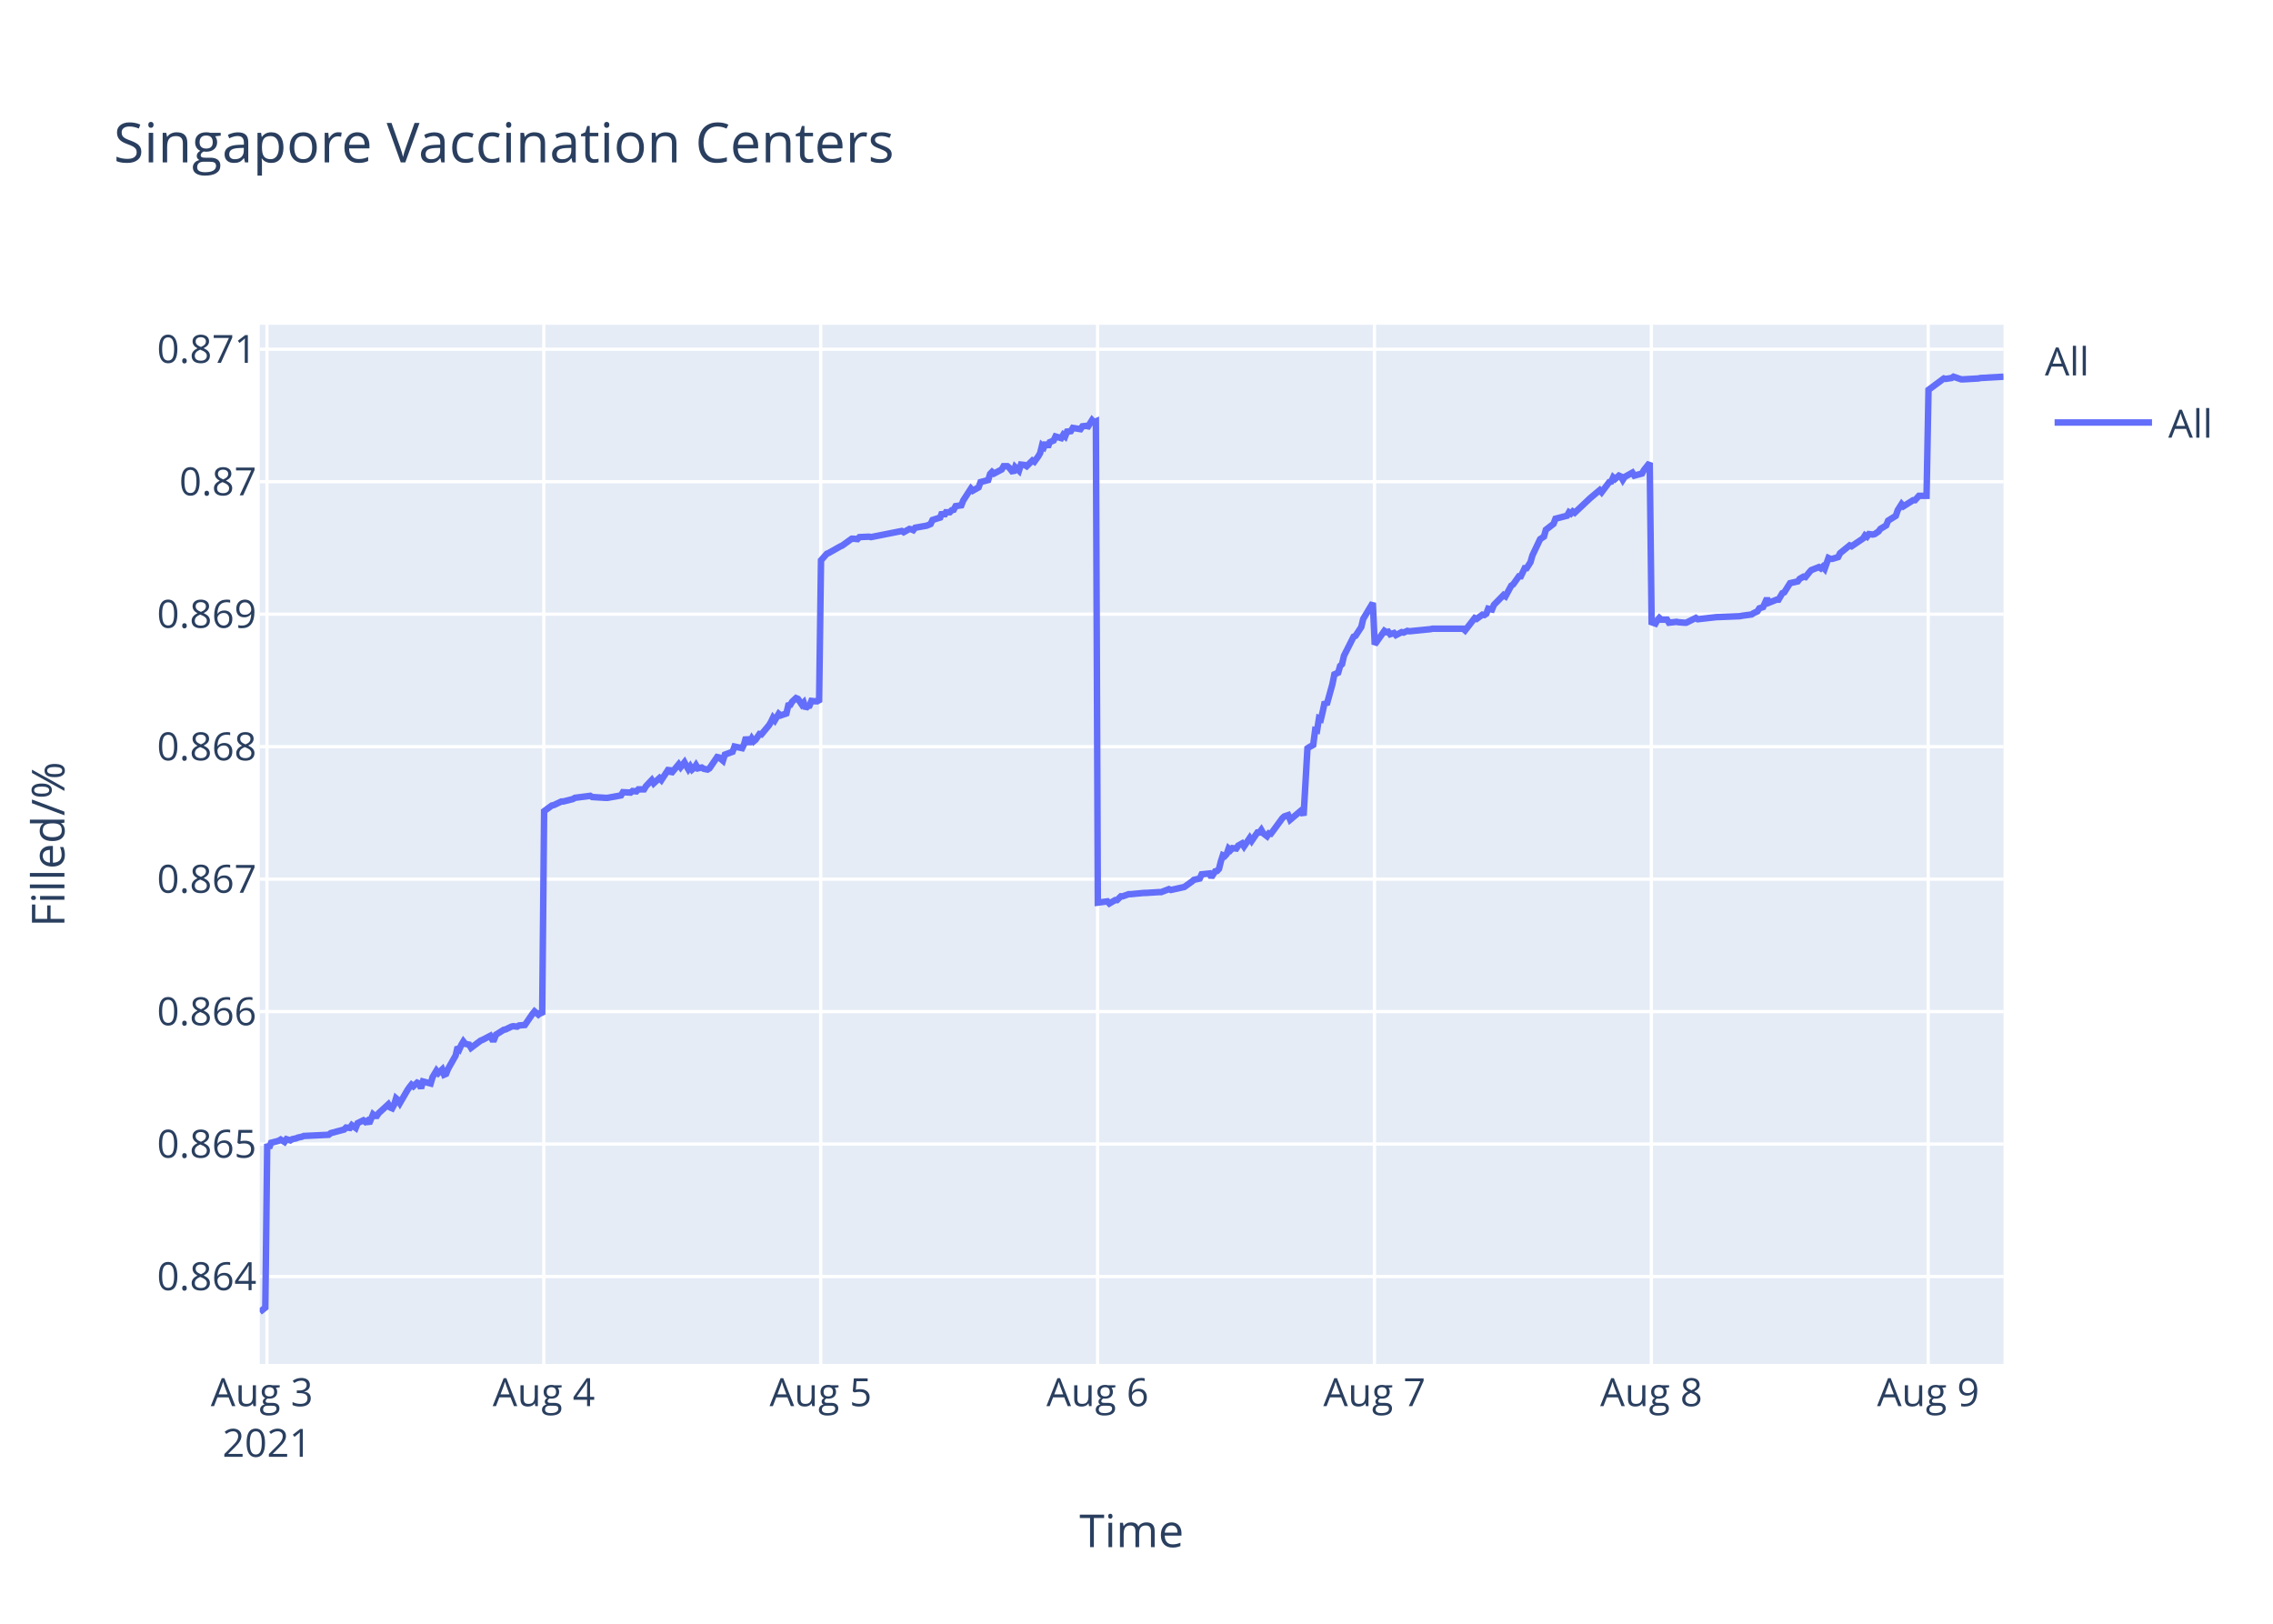
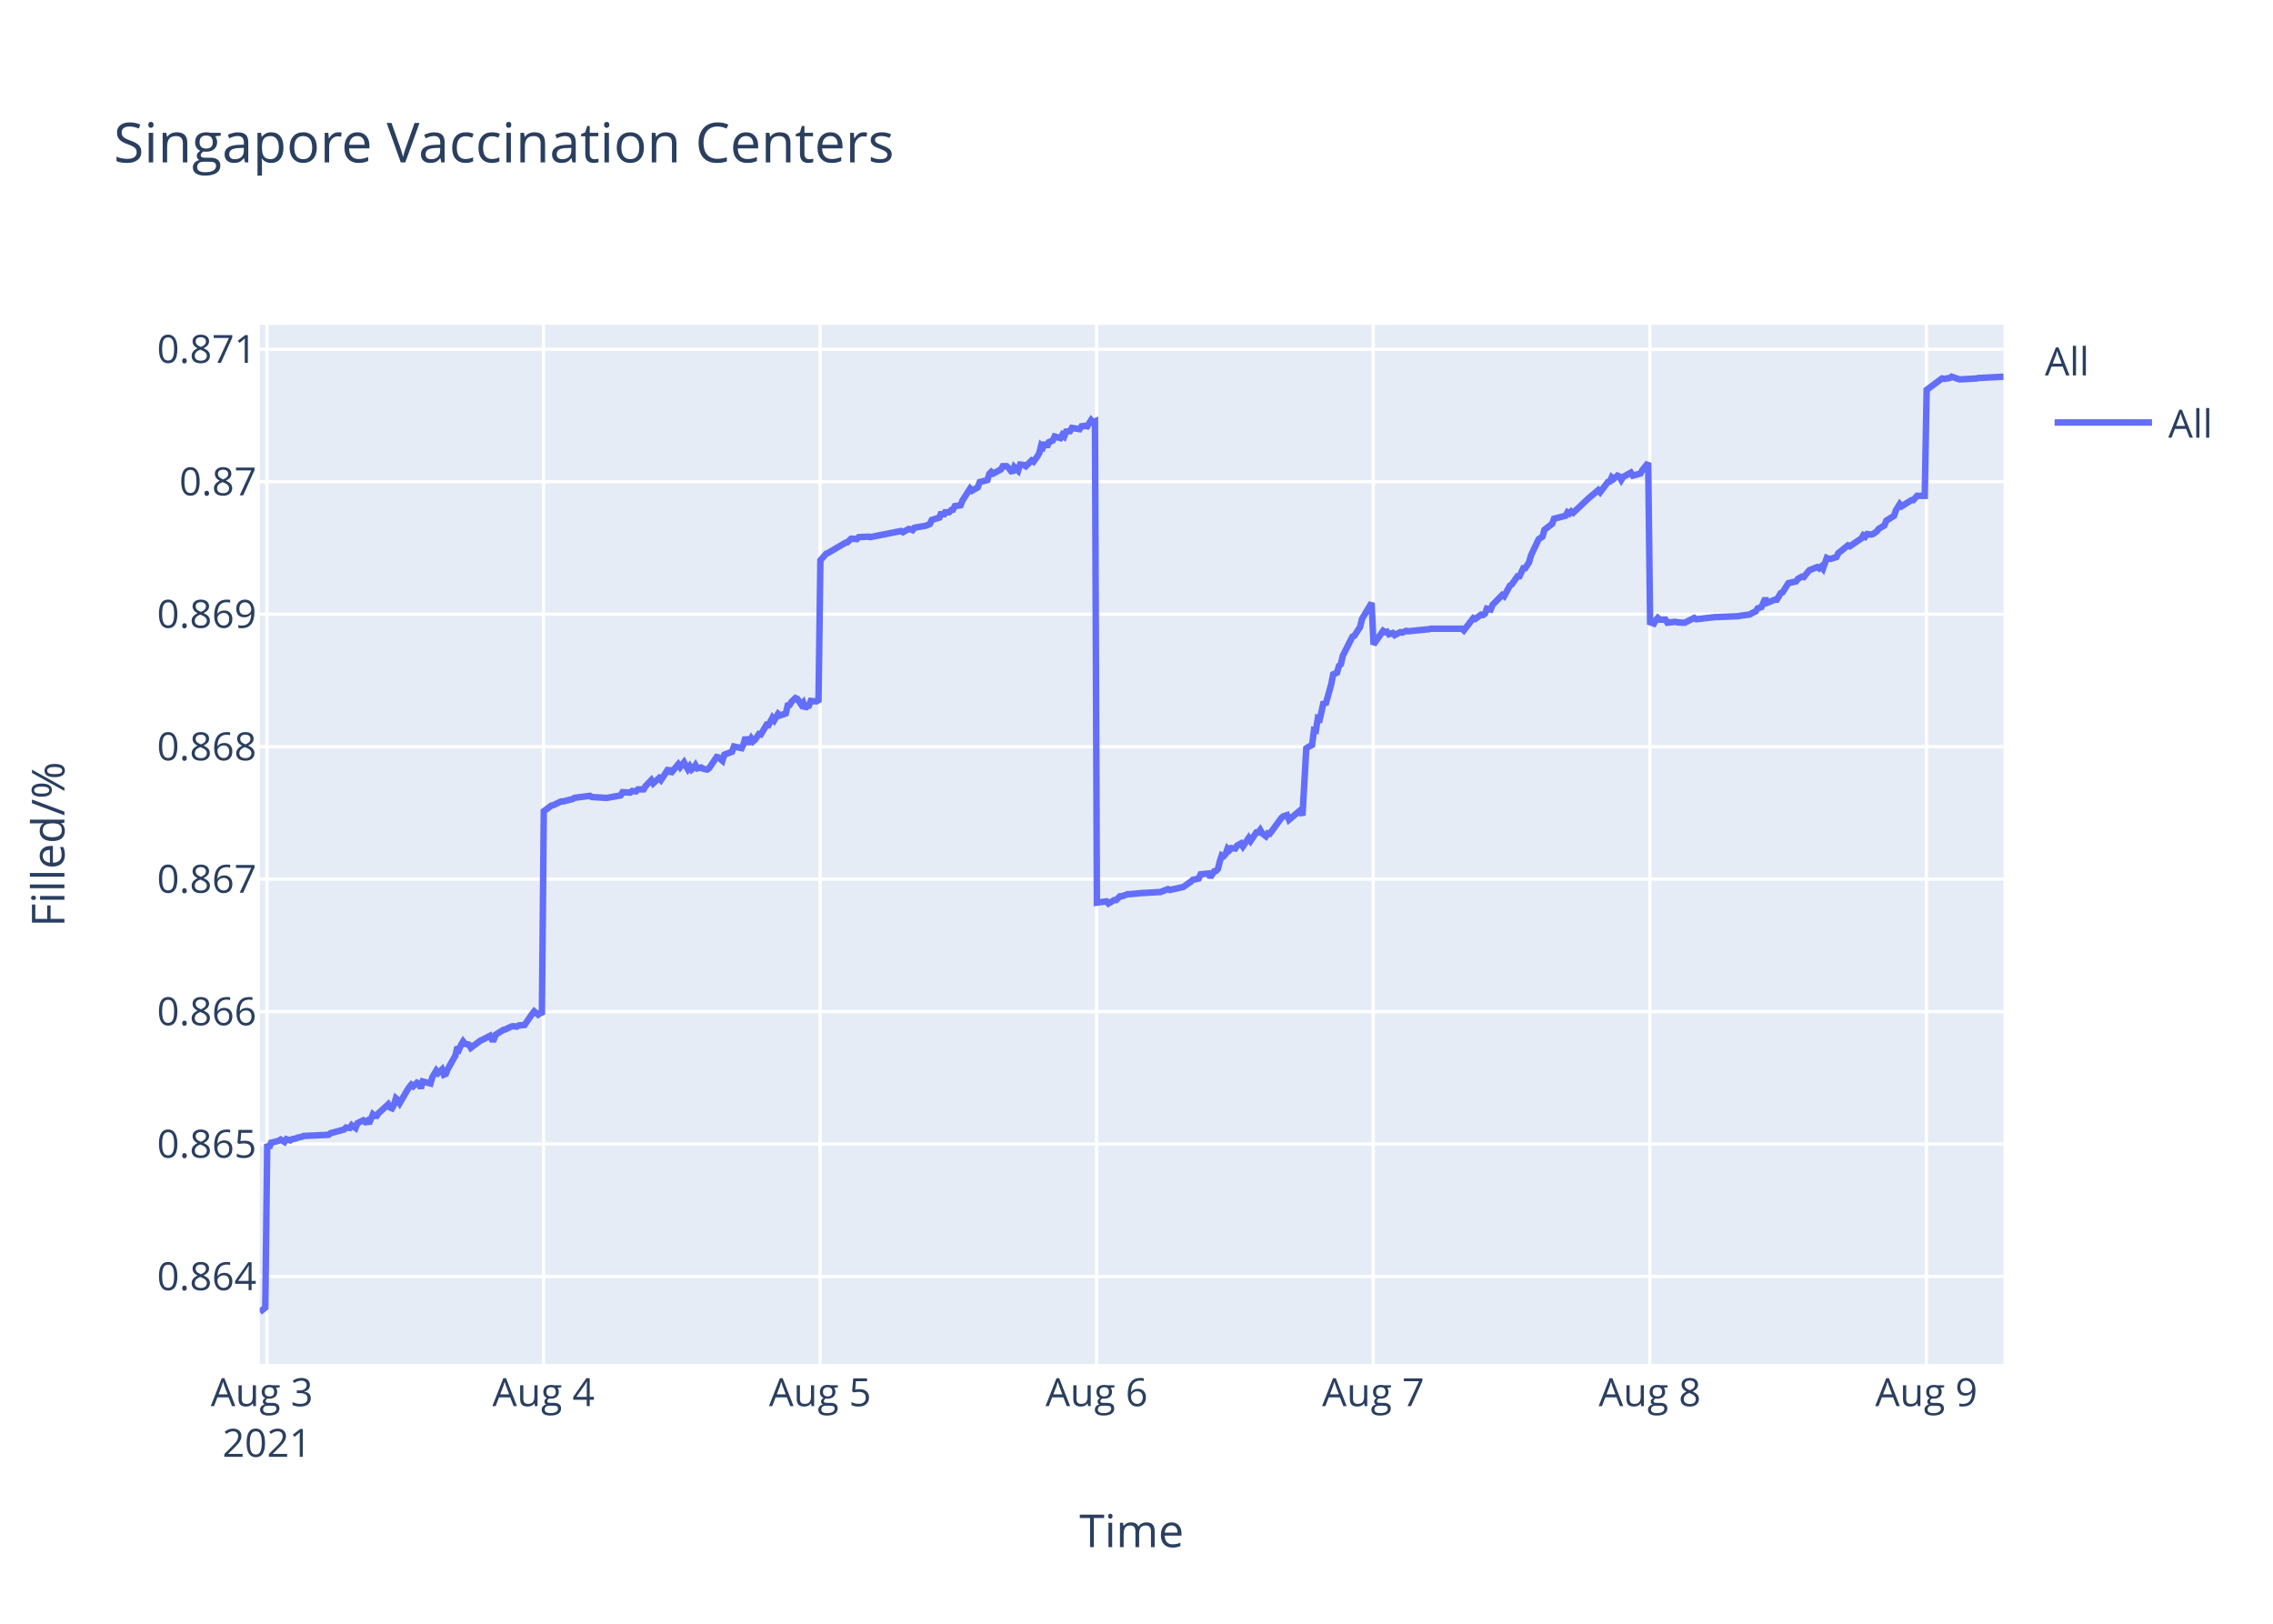
<svg xmlns="http://www.w3.org/2000/svg" class="main-svg" width="700" height="500" style="" viewBox="0 0 700 500">
  <rect x="0" y="0" width="700" height="500" style="fill: rgb(255, 255, 255); fill-opacity: 1;" />
-   <defs id="defs-bd73f6">
+   <defs id="defs-a8693d">
    <g class="clips">
-       <clipPath id="clipbd73f6xyplot" class="plotclip">
+       <clipPath id="clipa8693dxyplot" class="plotclip">
        <rect width="537" height="320" />
      </clipPath>
-       <clipPath class="axesclip" id="clipbd73f6x">
+       <clipPath class="axesclip" id="clipa8693dx">
        <rect x="80" y="0" width="537" height="500" />
      </clipPath>
-       <clipPath class="axesclip" id="clipbd73f6y">
+       <clipPath class="axesclip" id="clipa8693dy">
        <rect x="0" y="100" width="700" height="320" />
      </clipPath>
-       <clipPath class="axesclip" id="clipbd73f6xy">
+       <clipPath class="axesclip" id="clipa8693dxy">
        <rect x="80" y="100" width="537" height="320" />
      </clipPath>
    </g>
    <g class="gradients" />
  </defs>
  <g class="bglayer">
    <rect class="bg" x="80" y="100" width="537" height="320" style="fill: rgb(229, 236, 246); fill-opacity: 1; stroke-width: 0;" />
  </g>
  <g class="layer-below">
    <g class="imagelayer" />
    <g class="shapelayer" />
  </g>
  <g class="cartesianlayer">
    <g class="subplot xy">
      <g class="layer-subplot">
        <g class="shapelayer" />
        <g class="imagelayer" />
      </g>
      <g class="gridlayer">
        <g class="x">
          <path class="xgrid crisp" transform="translate(82.21,0)" d="M0,100v320" style="stroke: rgb(255, 255, 255); stroke-opacity: 1; stroke-width: 1px;" />
-           <path class="xgrid crisp" transform="translate(167.48,0)" d="M0,100v320" style="stroke: rgb(255, 255, 255); stroke-opacity: 1; stroke-width: 1px;" />
-           <path class="xgrid crisp" transform="translate(252.75,0)" d="M0,100v320" style="stroke: rgb(255, 255, 255); stroke-opacity: 1; stroke-width: 1px;" />
-           <path class="xgrid crisp" transform="translate(338.01,0)" d="M0,100v320" style="stroke: rgb(255, 255, 255); stroke-opacity: 1; stroke-width: 1px;" />
-           <path class="xgrid crisp" transform="translate(423.28,0)" d="M0,100v320" style="stroke: rgb(255, 255, 255); stroke-opacity: 1; stroke-width: 1px;" />
-           <path class="xgrid crisp" transform="translate(508.55,0)" d="M0,100v320" style="stroke: rgb(255, 255, 255); stroke-opacity: 1; stroke-width: 1px;" />
-           <path class="xgrid crisp" transform="translate(593.81,0)" d="M0,100v320" style="stroke: rgb(255, 255, 255); stroke-opacity: 1; stroke-width: 1px;" />
+           <path class="xgrid crisp" transform="translate(167.38,0)" d="M0,100v320" style="stroke: rgb(255, 255, 255); stroke-opacity: 1; stroke-width: 1px;" />
+           <path class="xgrid crisp" transform="translate(252.56,0)" d="M0,100v320" style="stroke: rgb(255, 255, 255); stroke-opacity: 1; stroke-width: 1px;" />
+           <path class="xgrid crisp" transform="translate(337.73,0)" d="M0,100v320" style="stroke: rgb(255, 255, 255); stroke-opacity: 1; stroke-width: 1px;" />
+           <path class="xgrid crisp" transform="translate(422.9,0)" d="M0,100v320" style="stroke: rgb(255, 255, 255); stroke-opacity: 1; stroke-width: 1px;" />
+           <path class="xgrid crisp" transform="translate(508.08,0)" d="M0,100v320" style="stroke: rgb(255, 255, 255); stroke-opacity: 1; stroke-width: 1px;" />
+           <path class="xgrid crisp" transform="translate(593.25,0)" d="M0,100v320" style="stroke: rgb(255, 255, 255); stroke-opacity: 1; stroke-width: 1px;" />
        </g>
        <g class="y">
          <path class="ygrid crisp" transform="translate(0,393.08)" d="M80,0h537" style="stroke: rgb(255, 255, 255); stroke-opacity: 1; stroke-width: 1px;" />
          <path class="ygrid crisp" transform="translate(0,352.29)" d="M80,0h537" style="stroke: rgb(255, 255, 255); stroke-opacity: 1; stroke-width: 1px;" />
          <path class="ygrid crisp" transform="translate(0,311.5)" d="M80,0h537" style="stroke: rgb(255, 255, 255); stroke-opacity: 1; stroke-width: 1px;" />
          <path class="ygrid crisp" transform="translate(0,270.71)" d="M80,0h537" style="stroke: rgb(255, 255, 255); stroke-opacity: 1; stroke-width: 1px;" />
          <path class="ygrid crisp" transform="translate(0,229.92)" d="M80,0h537" style="stroke: rgb(255, 255, 255); stroke-opacity: 1; stroke-width: 1px;" />
          <path class="ygrid crisp" transform="translate(0,189.12)" d="M80,0h537" style="stroke: rgb(255, 255, 255); stroke-opacity: 1; stroke-width: 1px;" />
          <path class="ygrid crisp" transform="translate(0,148.33)" d="M80,0h537" style="stroke: rgb(255, 255, 255); stroke-opacity: 1; stroke-width: 1px;" />
          <path class="ygrid crisp" transform="translate(0,107.54)" d="M80,0h537" style="stroke: rgb(255, 255, 255); stroke-opacity: 1; stroke-width: 1px;" />
        </g>
      </g>
      <g class="zerolinelayer" />
      <path class="xlines-below" />
      <path class="ylines-below" />
      <g class="overlines-below" />
      <g class="xaxislayer-below" />
      <g class="yaxislayer-below" />
      <g class="overaxes-below" />
-       <g class="plot" transform="translate(80,100)" clip-path="url('#clipbd73f6xyplot')">
+       <g class="plot" transform="translate(80,100)" clip-path="url('#clipa8693dxyplot')">
        <g class="scatterlayer mlayer">
-           <g class="trace scatter tracea355d3" style="stroke-miterlimit: 2; opacity: 1;">
+           <g class="trace scatter trace516d8b" style="stroke-miterlimit: 2; opacity: 1;">
            <g class="fills" />
            <g class="errorbars" />
            <g class="lines">
-               <path class="js-line" d="M0,304L1.71,302.65L2.3,252.27L2.89,253.5L3.48,251.9L5.85,251.28L6.44,250.91L7.63,251.65L8.22,250.79L9.41,251.16L10,250.79L11.18,250.54L11.77,250.29L12.96,250.04L13.55,249.8L21.24,249.43L21.84,248.93L25.98,247.82L26.57,247.21L27.76,247.33L28.35,246.47L29.54,247.33L30.13,245.85L31.9,244.99L32.5,245.48L33.09,245.11L33.68,245.97L34.87,243.14L35.46,243.63L36.05,243.63L36.64,242.77L39.6,240.05L40.2,241.04L40.78,241.29L41.38,240.18L41.97,238.2L42.56,238.7L43.15,239.68L45.52,235.61L46.12,234.75L46.71,234.01L47.3,234.5L48.48,233.39L49.08,233.64L49.67,235.12L50.26,233.02L52.63,233.64L53.22,231.67L54.41,229.69L55,230.43L56.18,229.32L56.77,230.93L57.37,230.68L57.96,229.2L60.33,225.01L60.92,222.42L61.51,223.03L62.1,221.68L62.7,220.69L63.29,221.43L64.47,221.68L65.06,222.66L68.02,220.44L68.62,220.2L70.99,218.96L71.58,220.07L72.17,220.07L72.76,218.59L75.13,217.11L75.72,216.99L77.5,216.13L78.09,216L79.27,216.13L79.87,215.76L81.64,215.63L82.23,214.77L84.01,212.18L84.61,211.44L85.79,212.43L86.38,211.93L86.97,212.43L87.57,149.79L89.94,148.04L90.53,147.92L92.9,146.8L93.49,146.8L96.45,146.05L97.04,145.68L101.78,145.06L102.37,145.43L106.51,145.68L107.1,145.68L111.25,144.93L111.84,143.94L114.21,144.06L114.8,143.57L115.99,143.69L116.58,143.07L118.35,143.07L118.95,142.07L120.72,140.21L121.32,141.2L123.09,139.59L123.68,140.21L126.05,136.6L126.64,138.22L129.01,135.36L129.61,136.23L130.79,134.74L131.38,135.86L131.97,136.85L132.57,135.98L133.16,136.97L133.75,136.48L134.34,135.61L134.93,136.6L136.12,136.35L136.71,136.73L137.89,136.97L138.49,136.6L140.86,133.12L141.45,133.24L142.64,134.24L143.23,132.37L145.6,131.5L146.2,129.88L148.56,130.38L149.16,129.14L149.75,127.02L150.34,128.52L150.93,128.52L151.52,127.4L152.12,128.27L152.71,127.77L153.89,126.03L154.48,126.15L156.85,123.29L157.44,122.3L158.04,121.05L158.63,121.8L159.81,119.81L160.41,120.31L162.18,119.69L162.77,117.2L163.37,117.07L163.95,116.08L165.14,114.96L165.74,115.21L166.92,116.95L167.51,116.33L168.11,118.19L168.7,117.45L169.29,117.32L169.88,115.83L171.06,115.95L171.66,115.83L172.25,116.2L172.84,72.54L174.62,70.53L175.21,70.28L178.76,68.27L179.35,68.02L182.31,65.89L182.91,65.89L184.09,66.01L184.68,65.39L187.64,65.26L188.24,65.39L197.71,63.51L198.3,63.88L200.08,62.88L200.67,63L201.26,63.25L201.85,62.5L205.4,61.87L206.59,61.37L207.18,60.12L208.36,59.74L209.55,59.37L210.14,57.74L210.73,58.86L211.33,57.74L212.51,57.74L213.1,57.11L213.7,56.98L214.29,55.85L216.06,55.6L216.65,54.1L219.01,50.46L219.59,51.09L221.37,50.08L221.96,48.45L224.33,47.83L224.92,45.94L225.52,45.32L226.11,45.82L228.48,44.57L229.07,43.56L230.25,43.56L230.84,44.06L232.03,45.57L232.63,43.81L233.81,44.94L234.41,43.06L235.59,43.19L236.18,43.56L237.95,41.81L238.55,42.18L239.73,40.55L240.32,39.55L240.91,37.16L241.51,37.67L242.1,36.29L242.69,37.67L243.28,36.16L244.47,35.66L245.06,34.41L246.83,34.91L247.42,33.9L248.02,34.41L248.61,32.9L249.79,32.77L250.39,31.77L252.75,32.15L253.35,31.27L254.53,31.14L255.13,31.27L256.31,29.39L256.9,30.02L257.49,29.76L258.09,177.95L261.05,177.56L261.64,178.21L263.42,177.17L264.01,177.17L265.19,176L265.78,176L267.56,175.35L268.15,175.35L272.3,174.96L272.89,174.96L277.03,174.7L277.63,174.7L279.99,173.79L280.59,174.05L284.14,173.26L284.73,173.13L287.09,171.44L287.69,170.92L289.47,170.53L290.06,169.23L292.45,168.97L293.04,170.14L294.22,168.32L294.82,168.19L295.41,167.54L296,165.19L296.59,163.37L297.18,163.63L297.78,162.98L298.37,161.29L298.96,161.81L299.55,161.16L300.74,161.29L301.33,160.38L302.51,159.72L303.11,160.64L304.88,158.03L305.47,158.94L307.25,156.34L307.84,156.34L308.43,155.56L309.03,156.6L310.21,157.51L310.8,156.6L311.39,156.73L311.99,155.95L314.95,151.91L315.54,151.39L316.72,151L317.32,152.43L320.87,149.44L321.46,151.13L322.65,130.43L323.24,130.04L324.42,129.39L325.02,124.83L325.61,124.96L326.2,121.19L326.79,121.45L327.38,118.98L327.98,116.11L328.57,117.02L330.34,110.64L330.94,107.65L332.12,107.13L332.71,105.05L333.3,104.52L333.9,101.92L336.86,96.06L337.45,95.8L339.23,93.07L339.82,90.59L342.78,85.65L343.37,98.46L346.34,94.26L346.93,94.65L347.52,94.52L348.11,95.31L349.3,94.92L349.89,95.57L351.66,94.65L352.25,94.79L353.44,94.26L354.03,94.39L360.54,93.74L361.14,93.6L370.61,93.6L371.2,94.13L374.16,90.32L374.75,90.58L376.53,89.27L377.12,89.4L377.72,89.01L378.31,87.43L379.49,87.69L380.08,86.25L383.04,83.23L383.63,83.62L385.41,80.34L386,79.95L387.78,77.45L388.37,77.45L389.56,74.96L390.15,74.96L391.33,73.12L391.93,71.02L394.3,66.03L394.89,65.63L395.48,65.24L396.07,63.14L398.44,61.3L399.03,59.73L402.59,58.81L403.18,57.76L403.77,58.15L404.36,57.49L404.95,57.89L409.69,53.42L412.65,50.93L413.24,51.58L415.61,48.43L416.21,48.3L416.8,46.99L417.39,47.51L418.57,46.46L419.17,46.73L419.76,47.78L420.35,46.86L422.72,45.54L423.31,46.46L425.68,45.81L426.27,44.76L428.05,42.52L428.64,91.61L429.82,92.02L430.42,90.95L431.01,90.28L431.6,90.81L433.38,90.81L433.97,91.75L436.34,91.48L436.93,91.61L438.7,91.75L439.3,91.75L442.26,90.28L442.85,90.68L448.77,90.01L449.37,90.01L455.88,89.74L456.47,89.61L459.43,89.21L460.02,88.81L461.21,88.27L461.8,87.33L462.98,86.93L463.57,85.6L464.17,84.26L464.76,85.6L467.12,84.66L467.72,84.66L468.9,82.65L469.5,82.39L471.27,79.58L471.86,79.44L473.64,79.04L474.23,78.24L475.42,77.57L476.01,77.7L477.19,76.23L477.79,75.56L480.15,74.63L480.75,75.03L481.34,74.49L481.93,75.16L483.11,71.82L483.71,72.09L484.3,72.09L486.07,71.55L486.67,70.35L489.63,67.94L490.22,68.21L493.77,65.8L494.36,64.86L494.96,65.27L495.55,64.46L496.74,64.6L497.33,64.46L498.51,63.66L499.1,62.86L500.88,61.79L501.47,60.32L503.84,58.85L504.43,57.11L505.62,55.23L506.21,55.9L509.17,54.03L509.76,54.03L510.95,52.69L511.54,52.69L513.31,52.69L513.91,20.05L518.64,16.54L519.23,16.67L521.01,16.4L521.6,16L523.97,16.81L524.57,16.81L529.3,16.54L529.89,16.4L537,16" style="vector-effect: non-scaling-stroke; fill: none; stroke: rgb(99, 110, 250); stroke-opacity: 1; stroke-width: 2px; opacity: 1;" />
+               <path class="js-line" d="M0,304L1.7,302.65L2.3,252.27L2.89,253.5L3.48,251.9L5.84,251.28L6.44,250.91L7.62,251.65L8.21,250.79L9.39,251.16L9.99,250.79L11.17,250.54L11.76,250.29L12.94,250.04L13.54,249.8L21.22,249.43L21.81,248.93L25.95,247.82L26.54,247.21L27.73,247.33L28.32,246.47L29.5,247.33L30.1,245.85L31.87,244.99L32.46,245.48L33.05,245.11L33.64,245.97L34.83,243.14L35.42,243.63L36.01,243.63L36.6,242.77L39.56,240.05L40.15,241.04L40.74,241.29L41.33,240.18L41.92,238.2L42.52,238.7L43.11,239.68L45.47,235.61L46.06,234.75L46.66,234.01L47.25,234.5L48.43,233.39L49.02,233.64L49.61,235.12L50.2,233.02L52.57,233.64L53.16,231.67L54.35,229.69L54.94,230.43L56.12,229.32L56.71,230.93L57.3,230.68L57.9,229.2L60.26,225.01L60.85,222.42L61.44,223.03L62.03,221.68L62.63,220.69L63.22,221.43L64.4,221.68L64.99,222.66L67.95,220.44L68.54,220.2L70.91,218.96L71.5,220.07L72.09,220.07L72.68,218.59L75.05,217.11L75.64,216.99L77.41,216.13L78,216L79.19,216.13L79.78,215.76L81.55,215.63L82.14,214.77L83.92,212.18L84.51,211.44L85.69,212.43L86.29,211.93L86.88,212.43L87.47,149.79L89.84,148.04L90.43,147.92L92.79,146.8L93.39,146.8L96.34,146.05L96.93,145.68L101.67,145.06L102.26,145.43L106.39,145.68L106.99,145.68L111.13,144.93L111.72,143.94L114.08,144.06L114.68,143.57L115.86,143.69L116.45,143.07L118.22,143.07L118.82,142.07L120.59,140.21L121.18,141.2L122.96,139.59L123.55,140.21L125.91,136.6L126.51,138.22L128.87,135.36L129.46,136.23L130.65,134.74L131.24,135.86L131.83,136.85L132.42,135.98L133.01,136.97L133.6,136.48L134.19,135.61L134.78,136.6L135.97,136.35L136.56,136.73L137.74,136.97L138.34,136.6L140.71,133.12L141.3,133.24L142.48,134.24L143.08,132.37L145.44,131.5L146.03,129.88L148.4,130.38L148.99,129.14L149.58,127.02L150.17,128.52L150.77,128.52L151.36,127.4L151.95,128.27L152.54,127.77L153.72,126.03L154.32,126.15L156.09,123.17L156.68,123.29L157.87,121.05L158.45,121.8L159.64,119.81L160.23,120.31L162,119.69L162.59,117.2L163.19,117.07L163.77,116.08L164.96,114.96L165.55,115.21L166.74,116.95L167.33,116.33L167.92,118.19L168.51,117.45L169.1,117.32L169.69,115.83L170.88,115.95L171.47,115.83L172.06,116.2L172.65,72.54L174.42,70.53L175.01,70.28L180.34,67.14L180.93,67.02L182.11,65.89L182.71,65.89L183.89,66.01L184.48,65.39L187.44,65.26L188.03,65.39L197.49,63.51L198.08,63.88L199.86,62.88L200.44,63L201.04,63.25L201.63,62.5L205.18,61.87L206.36,61.37L206.95,60.12L208.13,59.74L209.32,59.37L209.91,57.74L210.5,58.86L211.09,57.74L212.28,57.74L212.87,57.11L213.46,56.98L214.05,55.85L215.82,55.6L216.42,54.1L218.76,50.46L219.35,51.09L221.13,50.08L221.72,48.45L224.09,47.83L224.67,45.94L225.27,45.32L225.86,45.82L228.23,44.57L228.82,43.56L230,43.56L230.59,44.06L231.77,45.57L232.37,43.81L233.55,44.94L234.15,43.06L235.33,43.19L235.92,43.56L237.69,41.81L238.28,42.18L239.46,40.55L240.06,39.55L240.65,37.16L241.24,37.67L241.83,36.29L242.42,37.67L243.01,36.16L244.2,35.66L244.79,34.41L246.56,34.91L247.15,33.9L247.74,34.41L248.34,32.9L249.52,32.77L250.11,31.77L252.48,32.15L253.07,31.27L254.25,31.14L254.85,31.27L256.03,29.39L256.62,30.02L257.21,29.76L257.8,177.95L260.76,177.56L261.35,178.21L263.13,177.17L263.72,177.17L264.9,176L265.49,176L267.26,175.35L267.86,175.35L272,174.96L272.59,174.96L276.73,174.7L277.32,174.7L279.68,173.79L280.28,174.05L283.82,173.26L284.42,173.13L286.78,171.44L287.37,170.92L289.15,170.53L289.74,169.23L292.13,168.97L292.72,170.14L293.9,168.32L294.49,168.19L295.08,167.54L295.67,165.19L296.26,163.37L296.86,163.63L297.45,162.98L298.04,161.29L298.63,161.81L299.22,161.16L300.41,161.29L301,160.38L302.18,159.72L302.77,160.64L304.55,158.03L305.14,158.94L306.91,156.34L307.5,156.34L308.09,155.56L308.69,156.6L309.87,157.51L310.46,156.6L311.05,156.73L311.65,155.95L314.6,151.91L315.19,151.39L316.38,151L316.97,152.43L320.52,149.44L321.11,151.13L322.29,130.43L322.88,130.04L324.07,129.39L324.66,124.83L325.25,124.96L325.84,121.19L326.43,121.45L327.02,118.98L327.62,116.11L328.21,117.02L329.98,110.64L330.57,107.65L331.76,107.13L332.35,105.05L332.94,104.52L333.53,101.92L336.49,96.06L337.08,95.8L338.85,93.07L339.45,90.59L342.4,85.65L343,98.46L345.96,94.26L346.55,94.65L347.14,94.52L347.73,95.31L348.91,94.92L349.5,95.57L351.27,94.65L351.87,94.79L353.05,94.26L353.64,94.39L360.15,93.74L360.74,93.6L370.2,93.6L370.8,94.13L373.75,90.32L374.34,90.58L376.12,89.27L376.71,89.4L377.3,89.01L377.89,87.43L379.07,87.69L379.66,86.25L382.62,83.23L383.21,83.62L384.99,80.34L385.58,79.95L387.35,77.45L387.95,77.45L389.13,74.96L389.72,74.96L390.9,73.12L391.49,71.02L393.86,66.03L394.45,65.63L395.04,65.24L395.63,63.14L398,61.3L398.59,59.73L402.14,58.81L402.73,57.76L403.33,58.15L403.92,57.49L404.51,57.89L409.24,53.42L412.2,50.93L412.79,51.58L415.15,48.43L415.75,48.3L416.34,46.99L416.93,47.51L418.11,46.46L418.71,46.73L419.3,47.78L419.89,46.86L422.25,45.54L422.85,46.46L425.21,45.81L425.8,44.76L427.58,42.52L428.17,91.61L429.35,92.02L429.94,90.95L430.53,90.28L431.12,90.81L432.9,90.81L433.49,91.75L435.86,91.48L436.45,91.61L438.22,91.75L438.82,91.75L441.77,90.28L442.37,90.68L448.28,90.01L448.87,90.01L455.37,89.74L455.97,89.61L458.92,89.21L459.52,88.81L460.7,88.27L461.29,87.33L462.47,86.93L463.06,85.6L463.65,84.26L464.25,85.6L466.61,84.66L467.2,84.66L468.39,82.65L468.98,82.39L470.75,79.58L471.35,79.44L473.12,79.04L473.71,78.24L474.89,77.57L475.49,77.7L476.67,76.23L477.26,75.56L479.63,74.63L480.22,75.03L480.81,74.49L481.4,75.16L482.58,71.82L483.18,72.09L483.77,72.09L485.54,71.55L486.13,70.35L489.09,67.94L489.68,68.21L493.23,65.8L493.82,64.86L494.41,65.27L495,64.46L496.19,64.6L496.78,64.46L497.96,63.66L498.56,62.86L500.33,61.79L500.92,60.32L503.29,58.85L503.88,57.11L505.06,55.23L505.65,55.9L508.61,54.03L509.2,54.03L510.38,52.69L510.98,52.69L512.75,52.69L513.34,20.05L518.07,16.54L518.66,16.67L520.44,16.4L521.03,16L523.4,16.81L523.99,16.81L528.72,16.54L529.31,16.4L537,16" style="vector-effect: non-scaling-stroke; fill: none; stroke: rgb(99, 110, 250); stroke-opacity: 1; stroke-width: 2px; opacity: 1;" />
            </g>
            <g class="points" />
            <g class="text" />
          </g>
        </g>
      </g>
      <g class="overplot" />
      <path class="xlines-above crisp" d="M0,0" style="fill: none;" />
      <path class="ylines-above crisp" d="M0,0" style="fill: none;" />
      <g class="overlines-above" />
      <g class="xaxislayer-above">
        <g class="xtick">
          <text text-anchor="middle" x="0" y="433" transform="translate(82.21,0)" style="font-family: 'Open Sans', verdana, arial, sans-serif; font-size: 12px; fill: rgb(42, 63, 95); fill-opacity: 1; white-space: pre;">
            <tspan class="line" dy="0em" x="0" y="433">Aug 3</tspan>
            <tspan class="line" dy="1.3em" x="0" y="433">2021</tspan>
          </text>
        </g>
        <g class="xtick">
-           <text text-anchor="middle" x="0" y="433" transform="translate(167.48,0)" style="font-family: 'Open Sans', verdana, arial, sans-serif; font-size: 12px; fill: rgb(42, 63, 95); fill-opacity: 1; white-space: pre;">Aug 4</text>
+           <text text-anchor="middle" x="0" y="433" transform="translate(167.38,0)" style="font-family: 'Open Sans', verdana, arial, sans-serif; font-size: 12px; fill: rgb(42, 63, 95); fill-opacity: 1; white-space: pre;">Aug 4</text>
        </g>
        <g class="xtick">
-           <text text-anchor="middle" x="0" y="433" transform="translate(252.75,0)" style="font-family: 'Open Sans', verdana, arial, sans-serif; font-size: 12px; fill: rgb(42, 63, 95); fill-opacity: 1; white-space: pre;">Aug 5</text>
+           <text text-anchor="middle" x="0" y="433" transform="translate(252.56,0)" style="font-family: 'Open Sans', verdana, arial, sans-serif; font-size: 12px; fill: rgb(42, 63, 95); fill-opacity: 1; white-space: pre;">Aug 5</text>
        </g>
        <g class="xtick">
-           <text text-anchor="middle" x="0" y="433" transform="translate(338.01,0)" style="font-family: 'Open Sans', verdana, arial, sans-serif; font-size: 12px; fill: rgb(42, 63, 95); fill-opacity: 1; white-space: pre;">Aug 6</text>
+           <text text-anchor="middle" x="0" y="433" transform="translate(337.73,0)" style="font-family: 'Open Sans', verdana, arial, sans-serif; font-size: 12px; fill: rgb(42, 63, 95); fill-opacity: 1; white-space: pre;">Aug 6</text>
        </g>
        <g class="xtick">
-           <text text-anchor="middle" x="0" y="433" transform="translate(423.28,0)" style="font-family: 'Open Sans', verdana, arial, sans-serif; font-size: 12px; fill: rgb(42, 63, 95); fill-opacity: 1; white-space: pre;">Aug 7</text>
+           <text text-anchor="middle" x="0" y="433" transform="translate(422.9,0)" style="font-family: 'Open Sans', verdana, arial, sans-serif; font-size: 12px; fill: rgb(42, 63, 95); fill-opacity: 1; white-space: pre;">Aug 7</text>
        </g>
        <g class="xtick">
-           <text text-anchor="middle" x="0" y="433" transform="translate(508.55,0)" style="font-family: 'Open Sans', verdana, arial, sans-serif; font-size: 12px; fill: rgb(42, 63, 95); fill-opacity: 1; white-space: pre;">Aug 8</text>
+           <text text-anchor="middle" x="0" y="433" transform="translate(508.08,0)" style="font-family: 'Open Sans', verdana, arial, sans-serif; font-size: 12px; fill: rgb(42, 63, 95); fill-opacity: 1; white-space: pre;">Aug 8</text>
        </g>
        <g class="xtick">
-           <text text-anchor="middle" x="0" y="433" transform="translate(593.81,0)" style="font-family: 'Open Sans', verdana, arial, sans-serif; font-size: 12px; fill: rgb(42, 63, 95); fill-opacity: 1; white-space: pre;">Aug 9</text>
+           <text text-anchor="middle" x="0" y="433" transform="translate(593.25,0)" style="font-family: 'Open Sans', verdana, arial, sans-serif; font-size: 12px; fill: rgb(42, 63, 95); fill-opacity: 1; white-space: pre;">Aug 9</text>
        </g>
      </g>
      <g class="yaxislayer-above">
        <g class="ytick">
          <text text-anchor="end" x="79" y="4.2" transform="translate(0,393.08)" style="font-family: 'Open Sans', verdana, arial, sans-serif; font-size: 12px; fill: rgb(42, 63, 95); fill-opacity: 1; white-space: pre;">0.864</text>
        </g>
        <g class="ytick">
          <text text-anchor="end" x="79" y="4.2" transform="translate(0,352.29)" style="font-family: 'Open Sans', verdana, arial, sans-serif; font-size: 12px; fill: rgb(42, 63, 95); fill-opacity: 1; white-space: pre;">0.865</text>
        </g>
        <g class="ytick">
          <text text-anchor="end" x="79" y="4.2" transform="translate(0,311.5)" style="font-family: 'Open Sans', verdana, arial, sans-serif; font-size: 12px; fill: rgb(42, 63, 95); fill-opacity: 1; white-space: pre;">0.866</text>
        </g>
        <g class="ytick">
          <text text-anchor="end" x="79" y="4.2" transform="translate(0,270.71)" style="font-family: 'Open Sans', verdana, arial, sans-serif; font-size: 12px; fill: rgb(42, 63, 95); fill-opacity: 1; white-space: pre;">0.867</text>
        </g>
        <g class="ytick">
          <text text-anchor="end" x="79" y="4.2" transform="translate(0,229.92)" style="font-family: 'Open Sans', verdana, arial, sans-serif; font-size: 12px; fill: rgb(42, 63, 95); fill-opacity: 1; white-space: pre;">0.868</text>
        </g>
        <g class="ytick">
          <text text-anchor="end" x="79" y="4.2" transform="translate(0,189.12)" style="font-family: 'Open Sans', verdana, arial, sans-serif; font-size: 12px; fill: rgb(42, 63, 95); fill-opacity: 1; white-space: pre;">0.869</text>
        </g>
        <g class="ytick">
          <text text-anchor="end" x="79" y="4.2" transform="translate(0,148.33)" style="font-family: 'Open Sans', verdana, arial, sans-serif; font-size: 12px; fill: rgb(42, 63, 95); fill-opacity: 1; white-space: pre;">0.87</text>
        </g>
        <g class="ytick">
          <text text-anchor="end" x="79" y="4.2" transform="translate(0,107.54)" style="font-family: 'Open Sans', verdana, arial, sans-serif; font-size: 12px; fill: rgb(42, 63, 95); fill-opacity: 1; white-space: pre;">0.871</text>
        </g>
      </g>
      <g class="overaxes-above" />
    </g>
  </g>
  <g class="polarlayer" />
  <g class="ternarylayer" />
  <g class="geolayer" />
  <g class="funnelarealayer" />
  <g class="pielayer" />
  <g class="treemaplayer" />
  <g class="sunburstlayer" />
  <g class="glimages" />
-   <defs id="topdefs-bd73f6">
+   <defs id="topdefs-a8693d">
    <g class="clips" />
-     <clipPath id="legendbd73f6">
+     <clipPath id="legenda8693d">
      <rect width="60" height="45" x="0" y="0" />
    </clipPath>
  </defs>
  <g class="layer-above">
    <g class="imagelayer" />
    <g class="shapelayer" />
  </g>
  <g class="infolayer">
    <g class="legend" pointer-events="all" transform="translate(627.74,100)">
      <rect class="bg" shape-rendering="crispEdges" width="60" height="45" x="0" y="0" style="stroke: rgb(68, 68, 68); stroke-opacity: 1; fill: rgb(255, 255, 255); fill-opacity: 1; stroke-width: 0px;" />
-       <g class="scrollbox" transform="" clip-path="url('#legendbd73f6')">
+       <g class="scrollbox" transform="" clip-path="url('#legenda8693d')">
        <text class="legendtitletext" text-anchor="start" x="2" y="15.6" style="font-family: 'Open Sans', verdana, arial, sans-serif; font-size: 12px; fill: rgb(42, 63, 95); fill-opacity: 1; white-space: pre;">All</text>
        <g class="groups" transform="">
          <g class="traces" transform="translate(0,30.1)" style="opacity: 1;">
            <text class="legendtext" text-anchor="start" x="40" y="4.68" style="font-family: 'Open Sans', verdana, arial, sans-serif; font-size: 12px; fill: rgb(42, 63, 95); fill-opacity: 1; white-space: pre;">All</text>
            <g class="layers" style="opacity: 1;">
              <g class="legendfill" />
              <g class="legendlines">
                <path class="js-line" d="M5,0h30" style="fill: none; stroke: rgb(99, 110, 250); stroke-opacity: 1; stroke-width: 2px;" />
              </g>
              <g class="legendsymbols">
                <g class="legendpoints" />
              </g>
            </g>
            <rect class="legendtoggle" x="0" y="-9.5" width="54.891" height="19" style="fill: rgb(0, 0, 0); fill-opacity: 0;" />
          </g>
        </g>
      </g>
      <rect class="scrollbar" rx="20" ry="3" width="0" height="0" x="0" y="0" style="fill: rgb(128, 139, 164); fill-opacity: 1;" />
    </g>
    <g class="g-gtitle">
      <text class="gtitle" x="35" y="50" text-anchor="start" dy="0em" style="font-family: 'Open Sans', verdana, arial, sans-serif; font-size: 17px; fill: rgb(42, 63, 95); opacity: 1; font-weight: normal; white-space: pre;">Singapore Vaccination Centers</text>
    </g>
    <g class="g-xtitle">
      <text class="xtitle" x="348.5" y="476.409" text-anchor="middle" style="font-family: 'Open Sans', verdana, arial, sans-serif; font-size: 14px; fill: rgb(42, 63, 95); opacity: 1; font-weight: normal; white-space: pre;">Time</text>
    </g>
    <g class="g-ytitle">
      <text class="ytitle" transform="rotate(-90,19.84063,260)" x="19.841" y="260" text-anchor="middle" style="font-family: 'Open Sans', verdana, arial, sans-serif; font-size: 14px; fill: rgb(42, 63, 95); opacity: 1; font-weight: normal; white-space: pre;">Filled/%</text>
    </g>
  </g>
</svg>
